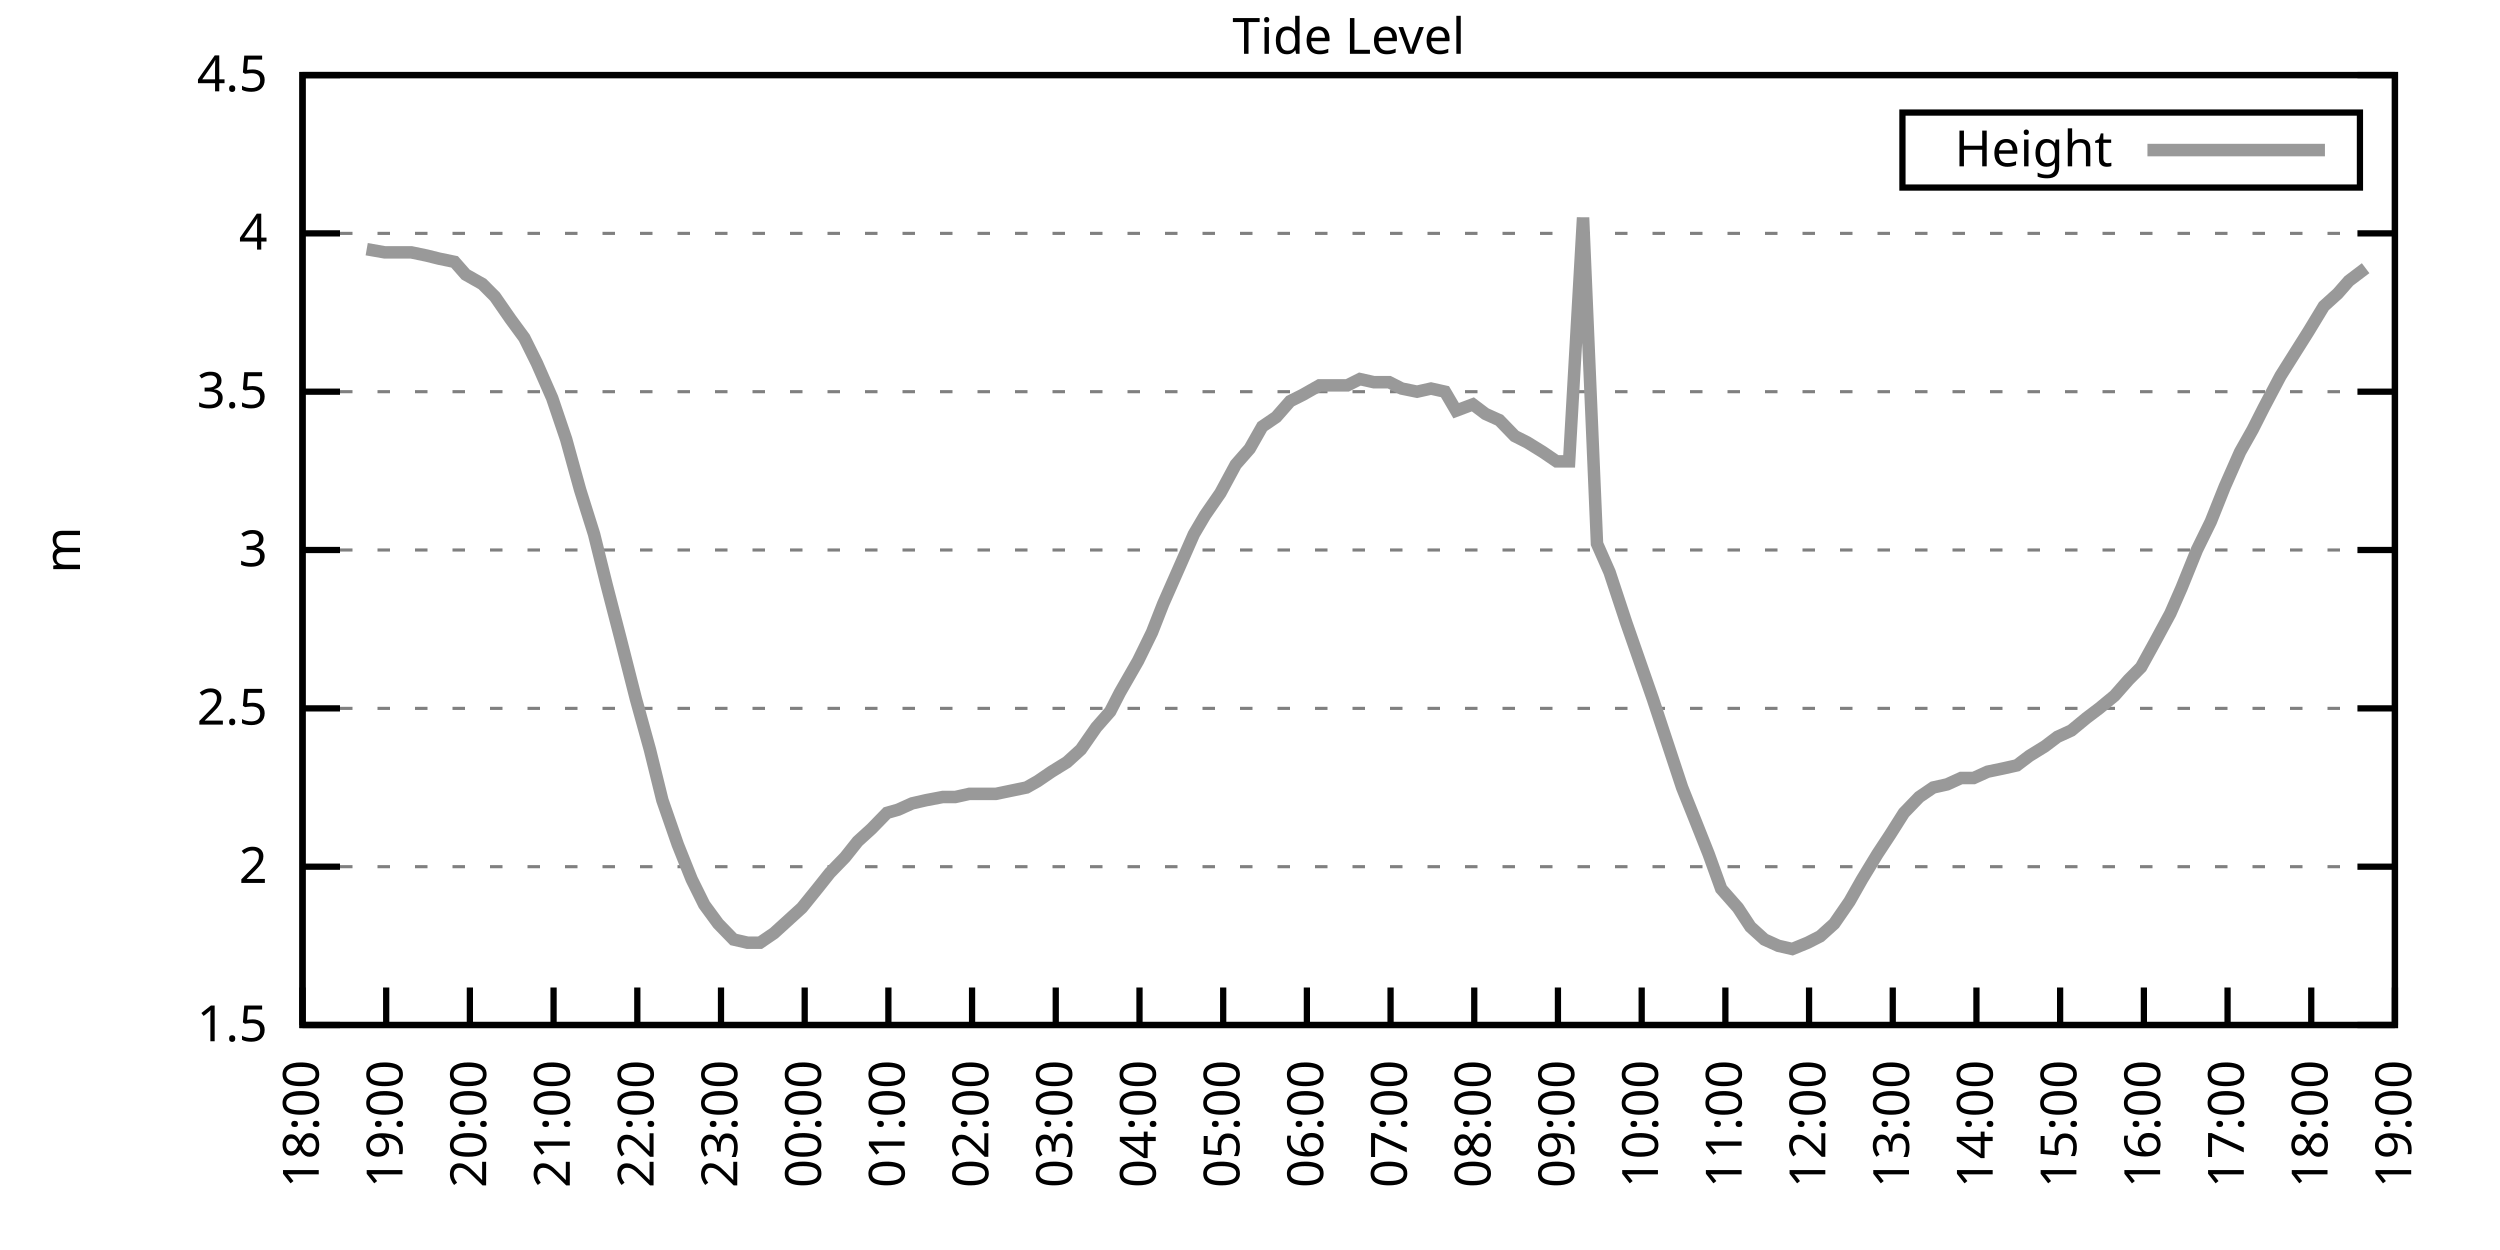
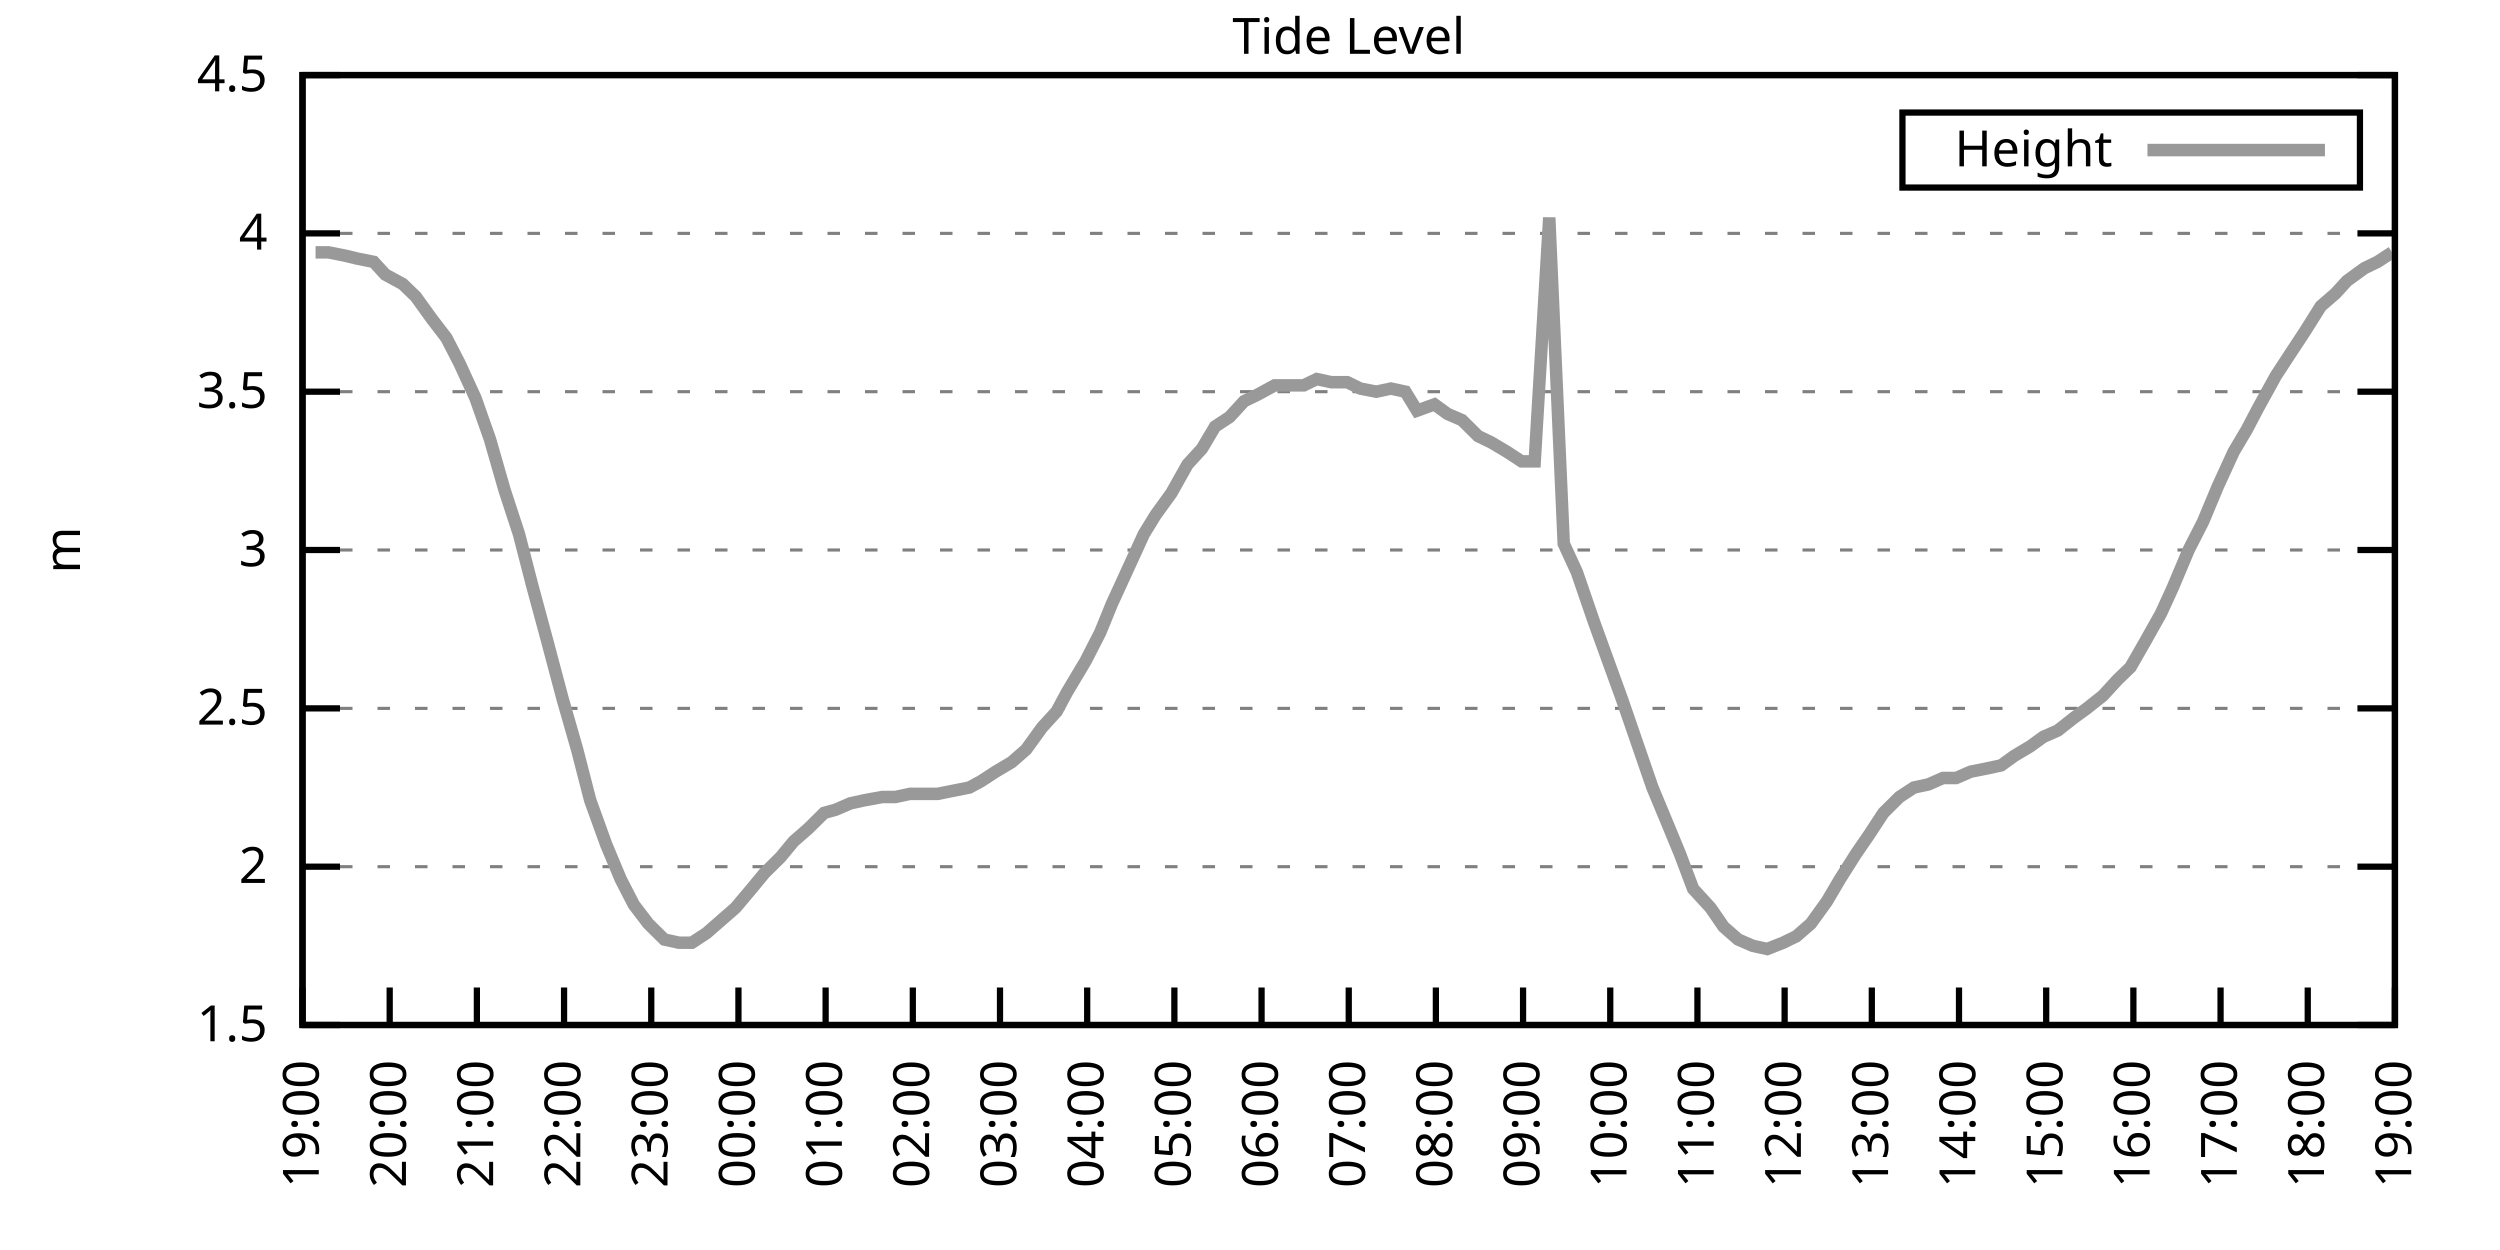
<svg xmlns="http://www.w3.org/2000/svg" xmlns:xlink="http://www.w3.org/1999/xlink" width="400" height="200" viewBox="0 0 400 200">
  <g id="gnuplot_canvas">
    <rect x="0" y="0" width="400" height="200" fill="none" />
    <defs>
      <circle id="gpDot" r="0.5" stroke-width="0.5" stroke="currentColor" />
      <path id="gpPt0" stroke-width="0.333" stroke="currentColor" d="M-1,0 h2 M0,-1 v2" />
      <path id="gpPt1" stroke-width="0.333" stroke="currentColor" d="M-1,-1 L1,1 M1,-1 L-1,1" />
      <path id="gpPt2" stroke-width="0.333" stroke="currentColor" d="M-1,0 L1,0 M0,-1 L0,1 M-1,-1 L1,1 M-1,1 L1,-1" />
      <rect id="gpPt3" stroke-width="0.333" stroke="currentColor" x="-1" y="-1" width="2" height="2" />
      <rect id="gpPt4" stroke-width="0.333" stroke="currentColor" fill="currentColor" x="-1" y="-1" width="2" height="2" />
      <circle id="gpPt5" stroke-width="0.333" stroke="currentColor" cx="0" cy="0" r="1" />
      <use xlink:href="#gpPt5" id="gpPt6" fill="currentColor" stroke="none" />
      <path id="gpPt7" stroke-width="0.333" stroke="currentColor" d="M0,-1.33 L-1.33,0.67 L1.33,0.67 z" />
      <use xlink:href="#gpPt7" id="gpPt8" fill="currentColor" stroke="none" />
      <use xlink:href="#gpPt7" id="gpPt9" stroke="currentColor" transform="rotate(180)" />
      <use xlink:href="#gpPt9" id="gpPt10" fill="currentColor" stroke="none" />
      <use xlink:href="#gpPt3" id="gpPt11" stroke="currentColor" transform="rotate(45)" />
      <use xlink:href="#gpPt11" id="gpPt12" fill="currentColor" stroke="none" />
      <path id="gpPt13" stroke-width="0.333" stroke="currentColor" d="M0,1.330 L1.265,0.411 L0.782,-1.067 L-0.782,-1.076 L-1.265,0.411 z" />
      <use xlink:href="#gpPt13" id="gpPt14" fill="currentColor" stroke="none" />
      <filter id="textbox" filterUnits="objectBoundingBox" x="0" y="0" height="1" width="1">
        <feFlood flood-color="white" flood-opacity="1" result="bgnd" />
        <feComposite in="SourceGraphic" in2="bgnd" operator="atop" />
      </filter>
      <filter id="greybox" filterUnits="objectBoundingBox" x="0" y="0" height="1" width="1">
        <feFlood flood-color="lightgrey" flood-opacity="1" result="grey" />
        <feComposite in="SourceGraphic" in2="grey" operator="atop" />
      </filter>
    </defs>
    <g fill="none" color="white" stroke="currentColor" stroke-width="1.00" stroke-linecap="butt" stroke-linejoin="miter">
</g>
    <g fill="none" color="black" stroke="currentColor" stroke-width="1.00" stroke-linecap="butt" stroke-linejoin="miter">
      <g stroke="none" shape-rendering="crispEdges">
        <polygon fill="rgb(255, 255, 255)" points="48.40,164.00 383.18,164.00 383.18,12.02 48.40,12.02 " />
      </g>
    </g>
    <g fill="none" color="black" stroke="currentColor" stroke-width="1.00" stroke-linecap="butt" stroke-linejoin="miter">
</g>
    <g fill="none" color="black" stroke="black" stroke-width="0.50" stroke-linecap="butt" stroke-linejoin="miter">
</g>
    <g fill="none" color="gray" stroke="currentColor" stroke-width="0.50" stroke-linecap="butt" stroke-linejoin="miter">
      <path stroke="gray" stroke-dasharray="2,4" class="gridline" d="M48.40,164.00 L383.19,164.00  " />
    </g>
    <g fill="none" color="gray" stroke="gray" stroke-width="1.00" stroke-linecap="butt" stroke-linejoin="miter">
</g>
    <g fill="none" color="black" stroke="currentColor" stroke-width="1.00" stroke-linecap="butt" stroke-linejoin="miter">
      <path stroke="black" d="M48.40,164.00 L54.40,164.00 M383.19,164.00 L377.19,164.00  " />
      <g transform="translate(42.80,166.60)" stroke="none" fill="black" font-family="Sans" font-size="8.00" text-anchor="end">
        <text>
          <tspan font-family="Sans"> 1.5</tspan>
        </text>
      </g>
    </g>
    <g fill="none" color="black" stroke="currentColor" stroke-width="1.00" stroke-linecap="butt" stroke-linejoin="miter">
</g>
    <g fill="none" color="black" stroke="black" stroke-width="0.50" stroke-linecap="butt" stroke-linejoin="miter">
</g>
    <g fill="none" color="gray" stroke="currentColor" stroke-width="0.50" stroke-linecap="butt" stroke-linejoin="miter">
      <path stroke="gray" stroke-dasharray="2,4" class="gridline" d="M48.40,138.67 L383.19,138.67  " />
    </g>
    <g fill="none" color="gray" stroke="gray" stroke-width="1.00" stroke-linecap="butt" stroke-linejoin="miter">
</g>
    <g fill="none" color="black" stroke="currentColor" stroke-width="1.00" stroke-linecap="butt" stroke-linejoin="miter">
      <path stroke="black" d="M48.40,138.67 L54.40,138.67 M383.19,138.67 L377.19,138.67  " />
      <g transform="translate(42.80,141.27)" stroke="none" fill="black" font-family="Sans" font-size="8.00" text-anchor="end">
        <text>
          <tspan font-family="Sans"> 2</tspan>
        </text>
      </g>
    </g>
    <g fill="none" color="black" stroke="currentColor" stroke-width="1.00" stroke-linecap="butt" stroke-linejoin="miter">
</g>
    <g fill="none" color="black" stroke="black" stroke-width="0.50" stroke-linecap="butt" stroke-linejoin="miter">
</g>
    <g fill="none" color="gray" stroke="currentColor" stroke-width="0.50" stroke-linecap="butt" stroke-linejoin="miter">
      <path stroke="gray" stroke-dasharray="2,4" class="gridline" d="M48.40,113.34 L383.19,113.34  " />
    </g>
    <g fill="none" color="gray" stroke="gray" stroke-width="1.00" stroke-linecap="butt" stroke-linejoin="miter">
</g>
    <g fill="none" color="black" stroke="currentColor" stroke-width="1.00" stroke-linecap="butt" stroke-linejoin="miter">
      <path stroke="black" d="M48.40,113.34 L54.40,113.34 M383.19,113.34 L377.19,113.34  " />
      <g transform="translate(42.80,115.94)" stroke="none" fill="black" font-family="Sans" font-size="8.00" text-anchor="end">
        <text>
          <tspan font-family="Sans"> 2.5</tspan>
        </text>
      </g>
    </g>
    <g fill="none" color="black" stroke="currentColor" stroke-width="1.00" stroke-linecap="butt" stroke-linejoin="miter">
</g>
    <g fill="none" color="black" stroke="black" stroke-width="0.50" stroke-linecap="butt" stroke-linejoin="miter">
</g>
    <g fill="none" color="gray" stroke="currentColor" stroke-width="0.50" stroke-linecap="butt" stroke-linejoin="miter">
      <path stroke="gray" stroke-dasharray="2,4" class="gridline" d="M48.40,88.00 L383.19,88.00  " />
    </g>
    <g fill="none" color="gray" stroke="gray" stroke-width="1.00" stroke-linecap="butt" stroke-linejoin="miter">
</g>
    <g fill="none" color="black" stroke="currentColor" stroke-width="1.00" stroke-linecap="butt" stroke-linejoin="miter">
      <path stroke="black" d="M48.40,88.00 L54.40,88.00 M383.19,88.00 L377.19,88.00  " />
      <g transform="translate(42.80,90.60)" stroke="none" fill="black" font-family="Sans" font-size="8.00" text-anchor="end">
        <text>
          <tspan font-family="Sans"> 3</tspan>
        </text>
      </g>
    </g>
    <g fill="none" color="black" stroke="currentColor" stroke-width="1.00" stroke-linecap="butt" stroke-linejoin="miter">
</g>
    <g fill="none" color="black" stroke="black" stroke-width="0.50" stroke-linecap="butt" stroke-linejoin="miter">
</g>
    <g fill="none" color="gray" stroke="currentColor" stroke-width="0.50" stroke-linecap="butt" stroke-linejoin="miter">
      <path stroke="gray" stroke-dasharray="2,4" class="gridline" d="M48.40,62.67 L383.19,62.67  " />
    </g>
    <g fill="none" color="gray" stroke="gray" stroke-width="1.00" stroke-linecap="butt" stroke-linejoin="miter">
</g>
    <g fill="none" color="black" stroke="currentColor" stroke-width="1.00" stroke-linecap="butt" stroke-linejoin="miter">
      <path stroke="black" d="M48.40,62.67 L54.40,62.67 M383.19,62.67 L377.19,62.67  " />
      <g transform="translate(42.80,65.27)" stroke="none" fill="black" font-family="Sans" font-size="8.00" text-anchor="end">
        <text>
          <tspan font-family="Sans"> 3.5</tspan>
        </text>
      </g>
    </g>
    <g fill="none" color="black" stroke="currentColor" stroke-width="1.00" stroke-linecap="butt" stroke-linejoin="miter">
</g>
    <g fill="none" color="black" stroke="black" stroke-width="0.50" stroke-linecap="butt" stroke-linejoin="miter">
</g>
    <g fill="none" color="gray" stroke="currentColor" stroke-width="0.50" stroke-linecap="butt" stroke-linejoin="miter">
      <path stroke="gray" stroke-dasharray="2,4" class="gridline" d="M48.40,37.34 L383.19,37.34  " />
    </g>
    <g fill="none" color="gray" stroke="gray" stroke-width="1.00" stroke-linecap="butt" stroke-linejoin="miter">
</g>
    <g fill="none" color="black" stroke="currentColor" stroke-width="1.00" stroke-linecap="butt" stroke-linejoin="miter">
      <path stroke="black" d="M48.40,37.34 L54.40,37.34 M383.19,37.34 L377.19,37.34  " />
      <g transform="translate(42.80,39.94)" stroke="none" fill="black" font-family="Sans" font-size="8.00" text-anchor="end">
        <text>
          <tspan font-family="Sans"> 4</tspan>
        </text>
      </g>
    </g>
    <g fill="none" color="black" stroke="currentColor" stroke-width="1.00" stroke-linecap="butt" stroke-linejoin="miter">
</g>
    <g fill="none" color="black" stroke="black" stroke-width="0.50" stroke-linecap="butt" stroke-linejoin="miter">
</g>
    <g fill="none" color="gray" stroke="currentColor" stroke-width="0.50" stroke-linecap="butt" stroke-linejoin="miter">
      <path stroke="gray" stroke-dasharray="2,4" class="gridline" d="M48.40,12.01 L383.19,12.01  " />
    </g>
    <g fill="none" color="gray" stroke="gray" stroke-width="1.00" stroke-linecap="butt" stroke-linejoin="miter">
</g>
    <g fill="none" color="black" stroke="currentColor" stroke-width="1.00" stroke-linecap="butt" stroke-linejoin="miter">
      <path stroke="black" d="M48.40,12.01 L54.40,12.01 M383.19,12.01 L377.19,12.01  " />
      <g transform="translate(42.80,14.61)" stroke="none" fill="black" font-family="Sans" font-size="8.00" text-anchor="end">
        <text>
          <tspan font-family="Sans"> 4.5</tspan>
        </text>
      </g>
    </g>
    <g fill="none" color="black" stroke="currentColor" stroke-width="1.00" stroke-linecap="butt" stroke-linejoin="miter">
      <path stroke="black" d="M48.40,164.00 L48.40,158.00  " />
      <g transform="translate(51.00,169.60) rotate(270.00)" stroke="none" fill="black" font-family="Sans" font-size="8.00" text-anchor="end">
        <text>
-           <tspan font-family="Sans">18:00</tspan>
-         </text>
-       </g>
-     </g>
-     <g fill="none" color="black" stroke="currentColor" stroke-width="1.00" stroke-linecap="butt" stroke-linejoin="miter">
-       <path stroke="black" d="M61.79,164.00 L61.79,158.00  " />
-       <g transform="translate(64.39,169.60) rotate(270.00)" stroke="none" fill="black" font-family="Sans" font-size="8.00" text-anchor="end">
-         <text>
          <tspan font-family="Sans">19:00</tspan>
        </text>
      </g>
    </g>
    <g fill="none" color="black" stroke="currentColor" stroke-width="1.00" stroke-linecap="butt" stroke-linejoin="miter">
-       <path stroke="black" d="M75.18,164.00 L75.18,158.00  " />
-       <g transform="translate(77.78,169.60) rotate(270.00)" stroke="none" fill="black" font-family="Sans" font-size="8.00" text-anchor="end">
+       <path stroke="black" d="M62.35,164.00 L62.35,158.00  " />
+       <g transform="translate(64.95,169.60) rotate(270.00)" stroke="none" fill="black" font-family="Sans" font-size="8.00" text-anchor="end">
        <text>
          <tspan font-family="Sans">20:00</tspan>
        </text>
      </g>
    </g>
    <g fill="none" color="black" stroke="currentColor" stroke-width="1.00" stroke-linecap="butt" stroke-linejoin="miter">
-       <path stroke="black" d="M88.57,164.00 L88.57,158.00  " />
-       <g transform="translate(91.17,169.60) rotate(270.00)" stroke="none" fill="black" font-family="Sans" font-size="8.00" text-anchor="end">
+       <path stroke="black" d="M76.30,164.00 L76.30,158.00  " />
+       <g transform="translate(78.90,169.60) rotate(270.00)" stroke="none" fill="black" font-family="Sans" font-size="8.00" text-anchor="end">
        <text>
          <tspan font-family="Sans">21:00</tspan>
        </text>
      </g>
    </g>
    <g fill="none" color="black" stroke="currentColor" stroke-width="1.00" stroke-linecap="butt" stroke-linejoin="miter">
-       <path stroke="black" d="M101.97,164.00 L101.97,158.00  " />
-       <g transform="translate(104.57,169.60) rotate(270.00)" stroke="none" fill="black" font-family="Sans" font-size="8.00" text-anchor="end">
+       <path stroke="black" d="M90.25,164.00 L90.25,158.00  " />
+       <g transform="translate(92.85,169.60) rotate(270.00)" stroke="none" fill="black" font-family="Sans" font-size="8.00" text-anchor="end">
        <text>
          <tspan font-family="Sans">22:00</tspan>
        </text>
      </g>
    </g>
    <g fill="none" color="black" stroke="currentColor" stroke-width="1.00" stroke-linecap="butt" stroke-linejoin="miter">
-       <path stroke="black" d="M115.36,164.00 L115.36,158.00  " />
-       <g transform="translate(117.96,169.60) rotate(270.00)" stroke="none" fill="black" font-family="Sans" font-size="8.00" text-anchor="end">
+       <path stroke="black" d="M104.20,164.00 L104.20,158.00  " />
+       <g transform="translate(106.80,169.60) rotate(270.00)" stroke="none" fill="black" font-family="Sans" font-size="8.00" text-anchor="end">
        <text>
          <tspan font-family="Sans">23:00</tspan>
        </text>
      </g>
    </g>
    <g fill="none" color="black" stroke="currentColor" stroke-width="1.00" stroke-linecap="butt" stroke-linejoin="miter">
-       <path stroke="black" d="M128.75,164.00 L128.75,158.00  " />
-       <g transform="translate(131.35,169.60) rotate(270.00)" stroke="none" fill="black" font-family="Sans" font-size="8.00" text-anchor="end">
+       <path stroke="black" d="M118.15,164.00 L118.15,158.00  " />
+       <g transform="translate(120.75,169.60) rotate(270.00)" stroke="none" fill="black" font-family="Sans" font-size="8.00" text-anchor="end">
        <text>
          <tspan font-family="Sans">00:00</tspan>
        </text>
      </g>
    </g>
    <g fill="none" color="black" stroke="currentColor" stroke-width="1.00" stroke-linecap="butt" stroke-linejoin="miter">
-       <path stroke="black" d="M142.14,164.00 L142.14,158.00  " />
-       <g transform="translate(144.74,169.60) rotate(270.00)" stroke="none" fill="black" font-family="Sans" font-size="8.00" text-anchor="end">
+       <path stroke="black" d="M132.10,164.00 L132.10,158.00  " />
+       <g transform="translate(134.70,169.60) rotate(270.00)" stroke="none" fill="black" font-family="Sans" font-size="8.00" text-anchor="end">
        <text>
          <tspan font-family="Sans">01:00</tspan>
        </text>
      </g>
    </g>
    <g fill="none" color="black" stroke="currentColor" stroke-width="1.00" stroke-linecap="butt" stroke-linejoin="miter">
-       <path stroke="black" d="M155.53,164.00 L155.53,158.00  " />
-       <g transform="translate(158.13,169.60) rotate(270.00)" stroke="none" fill="black" font-family="Sans" font-size="8.00" text-anchor="end">
+       <path stroke="black" d="M146.05,164.00 L146.05,158.00  " />
+       <g transform="translate(148.65,169.60) rotate(270.00)" stroke="none" fill="black" font-family="Sans" font-size="8.00" text-anchor="end">
        <text>
          <tspan font-family="Sans">02:00</tspan>
        </text>
      </g>
    </g>
    <g fill="none" color="black" stroke="currentColor" stroke-width="1.00" stroke-linecap="butt" stroke-linejoin="miter">
-       <path stroke="black" d="M168.92,164.00 L168.92,158.00  " />
-       <g transform="translate(171.52,169.60) rotate(270.00)" stroke="none" fill="black" font-family="Sans" font-size="8.00" text-anchor="end">
+       <path stroke="black" d="M160.00,164.00 L160.00,158.00  " />
+       <g transform="translate(162.60,169.60) rotate(270.00)" stroke="none" fill="black" font-family="Sans" font-size="8.00" text-anchor="end">
        <text>
          <tspan font-family="Sans">03:00</tspan>
        </text>
      </g>
    </g>
    <g fill="none" color="black" stroke="currentColor" stroke-width="1.00" stroke-linecap="butt" stroke-linejoin="miter">
-       <path stroke="black" d="M182.32,164.00 L182.32,158.00  " />
-       <g transform="translate(184.92,169.60) rotate(270.00)" stroke="none" fill="black" font-family="Sans" font-size="8.00" text-anchor="end">
+       <path stroke="black" d="M173.95,164.00 L173.95,158.00  " />
+       <g transform="translate(176.55,169.60) rotate(270.00)" stroke="none" fill="black" font-family="Sans" font-size="8.00" text-anchor="end">
        <text>
          <tspan font-family="Sans">04:00</tspan>
        </text>
      </g>
    </g>
    <g fill="none" color="black" stroke="currentColor" stroke-width="1.00" stroke-linecap="butt" stroke-linejoin="miter">
-       <path stroke="black" d="M195.71,164.00 L195.71,158.00  " />
-       <g transform="translate(198.31,169.60) rotate(270.00)" stroke="none" fill="black" font-family="Sans" font-size="8.00" text-anchor="end">
+       <path stroke="black" d="M187.90,164.00 L187.90,158.00  " />
+       <g transform="translate(190.50,169.60) rotate(270.00)" stroke="none" fill="black" font-family="Sans" font-size="8.00" text-anchor="end">
        <text>
          <tspan font-family="Sans">05:00</tspan>
        </text>
      </g>
    </g>
    <g fill="none" color="black" stroke="currentColor" stroke-width="1.00" stroke-linecap="butt" stroke-linejoin="miter">
-       <path stroke="black" d="M209.10,164.00 L209.10,158.00  " />
-       <g transform="translate(211.70,169.60) rotate(270.00)" stroke="none" fill="black" font-family="Sans" font-size="8.00" text-anchor="end">
+       <path stroke="black" d="M201.85,164.00 L201.85,158.00  " />
+       <g transform="translate(204.45,169.60) rotate(270.00)" stroke="none" fill="black" font-family="Sans" font-size="8.00" text-anchor="end">
        <text>
          <tspan font-family="Sans">06:00</tspan>
        </text>
      </g>
    </g>
    <g fill="none" color="black" stroke="currentColor" stroke-width="1.00" stroke-linecap="butt" stroke-linejoin="miter">
-       <path stroke="black" d="M222.49,164.00 L222.49,158.00  " />
-       <g transform="translate(225.09,169.60) rotate(270.00)" stroke="none" fill="black" font-family="Sans" font-size="8.00" text-anchor="end">
+       <path stroke="black" d="M215.80,164.00 L215.80,158.00  " />
+       <g transform="translate(218.40,169.60) rotate(270.00)" stroke="none" fill="black" font-family="Sans" font-size="8.00" text-anchor="end">
        <text>
          <tspan font-family="Sans">07:00</tspan>
        </text>
      </g>
    </g>
    <g fill="none" color="black" stroke="currentColor" stroke-width="1.00" stroke-linecap="butt" stroke-linejoin="miter">
-       <path stroke="black" d="M235.88,164.00 L235.88,158.00  " />
-       <g transform="translate(238.48,169.60) rotate(270.00)" stroke="none" fill="black" font-family="Sans" font-size="8.00" text-anchor="end">
+       <path stroke="black" d="M229.74,164.00 L229.74,158.00  " />
+       <g transform="translate(232.34,169.60) rotate(270.00)" stroke="none" fill="black" font-family="Sans" font-size="8.00" text-anchor="end">
        <text>
          <tspan font-family="Sans">08:00</tspan>
        </text>
      </g>
    </g>
    <g fill="none" color="black" stroke="currentColor" stroke-width="1.00" stroke-linecap="butt" stroke-linejoin="miter">
-       <path stroke="black" d="M249.27,164.00 L249.27,158.00  " />
-       <g transform="translate(251.87,169.60) rotate(270.00)" stroke="none" fill="black" font-family="Sans" font-size="8.00" text-anchor="end">
+       <path stroke="black" d="M243.69,164.00 L243.69,158.00  " />
+       <g transform="translate(246.29,169.60) rotate(270.00)" stroke="none" fill="black" font-family="Sans" font-size="8.00" text-anchor="end">
        <text>
          <tspan font-family="Sans">09:00</tspan>
        </text>
      </g>
    </g>
    <g fill="none" color="black" stroke="currentColor" stroke-width="1.00" stroke-linecap="butt" stroke-linejoin="miter">
-       <path stroke="black" d="M262.67,164.00 L262.67,158.00  " />
-       <g transform="translate(265.27,169.60) rotate(270.00)" stroke="none" fill="black" font-family="Sans" font-size="8.00" text-anchor="end">
+       <path stroke="black" d="M257.64,164.00 L257.64,158.00  " />
+       <g transform="translate(260.24,169.60) rotate(270.00)" stroke="none" fill="black" font-family="Sans" font-size="8.00" text-anchor="end">
        <text>
          <tspan font-family="Sans">10:00</tspan>
        </text>
      </g>
    </g>
    <g fill="none" color="black" stroke="currentColor" stroke-width="1.00" stroke-linecap="butt" stroke-linejoin="miter">
-       <path stroke="black" d="M276.06,164.00 L276.06,158.00  " />
-       <g transform="translate(278.66,169.60) rotate(270.00)" stroke="none" fill="black" font-family="Sans" font-size="8.00" text-anchor="end">
+       <path stroke="black" d="M271.59,164.00 L271.59,158.00  " />
+       <g transform="translate(274.19,169.60) rotate(270.00)" stroke="none" fill="black" font-family="Sans" font-size="8.00" text-anchor="end">
        <text>
          <tspan font-family="Sans">11:00</tspan>
        </text>
      </g>
    </g>
    <g fill="none" color="black" stroke="currentColor" stroke-width="1.00" stroke-linecap="butt" stroke-linejoin="miter">
-       <path stroke="black" d="M289.45,164.00 L289.45,158.00  " />
-       <g transform="translate(292.05,169.60) rotate(270.00)" stroke="none" fill="black" font-family="Sans" font-size="8.00" text-anchor="end">
+       <path stroke="black" d="M285.54,164.00 L285.54,158.00  " />
+       <g transform="translate(288.14,169.60) rotate(270.00)" stroke="none" fill="black" font-family="Sans" font-size="8.00" text-anchor="end">
        <text>
          <tspan font-family="Sans">12:00</tspan>
        </text>
      </g>
    </g>
    <g fill="none" color="black" stroke="currentColor" stroke-width="1.00" stroke-linecap="butt" stroke-linejoin="miter">
-       <path stroke="black" d="M302.84,164.00 L302.84,158.00  " />
-       <g transform="translate(305.44,169.60) rotate(270.00)" stroke="none" fill="black" font-family="Sans" font-size="8.00" text-anchor="end">
+       <path stroke="black" d="M299.49,164.00 L299.49,158.00  " />
+       <g transform="translate(302.09,169.60) rotate(270.00)" stroke="none" fill="black" font-family="Sans" font-size="8.00" text-anchor="end">
        <text>
          <tspan font-family="Sans">13:00</tspan>
        </text>
      </g>
    </g>
    <g fill="none" color="black" stroke="currentColor" stroke-width="1.00" stroke-linecap="butt" stroke-linejoin="miter">
-       <path stroke="black" d="M316.23,164.00 L316.23,158.00  " />
-       <g transform="translate(318.83,169.60) rotate(270.00)" stroke="none" fill="black" font-family="Sans" font-size="8.00" text-anchor="end">
+       <path stroke="black" d="M313.44,164.00 L313.44,158.00  " />
+       <g transform="translate(316.04,169.60) rotate(270.00)" stroke="none" fill="black" font-family="Sans" font-size="8.00" text-anchor="end">
        <text>
          <tspan font-family="Sans">14:00</tspan>
        </text>
      </g>
    </g>
    <g fill="none" color="black" stroke="currentColor" stroke-width="1.00" stroke-linecap="butt" stroke-linejoin="miter">
-       <path stroke="black" d="M329.62,164.00 L329.62,158.00  " />
-       <g transform="translate(332.22,169.60) rotate(270.00)" stroke="none" fill="black" font-family="Sans" font-size="8.00" text-anchor="end">
+       <path stroke="black" d="M327.39,164.00 L327.39,158.00  " />
+       <g transform="translate(329.99,169.60) rotate(270.00)" stroke="none" fill="black" font-family="Sans" font-size="8.00" text-anchor="end">
        <text>
          <tspan font-family="Sans">15:00</tspan>
        </text>
      </g>
    </g>
    <g fill="none" color="black" stroke="currentColor" stroke-width="1.00" stroke-linecap="butt" stroke-linejoin="miter">
-       <path stroke="black" d="M343.02,164.00 L343.02,158.00  " />
-       <g transform="translate(345.62,169.60) rotate(270.00)" stroke="none" fill="black" font-family="Sans" font-size="8.00" text-anchor="end">
+       <path stroke="black" d="M341.34,164.00 L341.34,158.00  " />
+       <g transform="translate(343.94,169.60) rotate(270.00)" stroke="none" fill="black" font-family="Sans" font-size="8.00" text-anchor="end">
        <text>
          <tspan font-family="Sans">16:00</tspan>
        </text>
      </g>
    </g>
    <g fill="none" color="black" stroke="currentColor" stroke-width="1.00" stroke-linecap="butt" stroke-linejoin="miter">
-       <path stroke="black" d="M356.41,164.00 L356.41,158.00  " />
-       <g transform="translate(359.01,169.60) rotate(270.00)" stroke="none" fill="black" font-family="Sans" font-size="8.00" text-anchor="end">
+       <path stroke="black" d="M355.29,164.00 L355.29,158.00  " />
+       <g transform="translate(357.89,169.60) rotate(270.00)" stroke="none" fill="black" font-family="Sans" font-size="8.00" text-anchor="end">
        <text>
          <tspan font-family="Sans">17:00</tspan>
        </text>
      </g>
    </g>
    <g fill="none" color="black" stroke="currentColor" stroke-width="1.00" stroke-linecap="butt" stroke-linejoin="miter">
-       <path stroke="black" d="M369.80,164.00 L369.80,158.00  " />
-       <g transform="translate(372.40,169.60) rotate(270.00)" stroke="none" fill="black" font-family="Sans" font-size="8.00" text-anchor="end">
+       <path stroke="black" d="M369.24,164.00 L369.24,158.00  " />
+       <g transform="translate(371.84,169.60) rotate(270.00)" stroke="none" fill="black" font-family="Sans" font-size="8.00" text-anchor="end">
        <text>
          <tspan font-family="Sans">18:00</tspan>
        </text>
      </g>
    </g>
    <g fill="none" color="black" stroke="currentColor" stroke-width="1.00" stroke-linecap="butt" stroke-linejoin="miter">
      <path stroke="black" d="M383.19,164.00 L383.19,158.00  " />
      <g transform="translate(385.79,169.60) rotate(270.00)" stroke="none" fill="black" font-family="Sans" font-size="8.00" text-anchor="end">
        <text>
          <tspan font-family="Sans">19:00</tspan>
        </text>
      </g>
    </g>
    <g fill="none" color="black" stroke="currentColor" stroke-width="1.00" stroke-linecap="butt" stroke-linejoin="miter">
</g>
    <g fill="none" color="black" stroke="currentColor" stroke-width="1.00" stroke-linecap="butt" stroke-linejoin="miter">
      <path stroke="black" d="M48.40,12.01 L48.40,164.00 L383.19,164.00 L383.19,12.01 L48.40,12.01 Z  " />
    </g>
    <g fill="none" color="black" stroke="currentColor" stroke-width="1.00" stroke-linecap="butt" stroke-linejoin="miter">
</g>
    <g fill="none" color="black" stroke="currentColor" stroke-width="1.00" stroke-linecap="butt" stroke-linejoin="miter">
      <path stroke="black" d="M304.39,30.01 L304.39,18.01 L377.59,18.01 L377.59,30.01 L304.39,30.01 Z  " />
    </g>
    <g id="Tide_level_plot_1">
      <g fill="none" color="white" stroke="black" stroke-width="2.00" stroke-linecap="butt" stroke-linejoin="miter">
</g>
      <g fill="none" color="black" stroke="currentColor" stroke-width="2.00" stroke-linecap="butt" stroke-linejoin="miter">
        <g transform="translate(337.99,26.61)" stroke="none" fill="black" font-family="Sans" font-size="8.00" text-anchor="end">
          <text>
            <tspan font-family="Sans">Height</tspan>
          </text>
        </g>
      </g>
      <g fill="none" color="black" stroke="currentColor" stroke-width="2.00" stroke-linecap="butt" stroke-linejoin="miter">
-         <path stroke="rgb(153, 153, 153)" d="M343.59,24.01 L371.99,24.01 M58.67,39.87 L61.57,40.38 L63.80,40.38 L65.81,40.38 L68.26,40.89 L70.27,41.39   L72.73,41.90 L74.51,43.93 L77.19,45.45 L79.20,47.47 L81.66,51.02 L83.89,54.06 L85.90,58.11 L88.35,63.69   L90.58,70.27 L92.82,78.38 L95.05,85.47 L97.06,93.58 L99.29,102.19 L101.74,111.82 L103.98,119.92 L105.98,128.03   L108.44,135.12 L110.67,140.69 L112.68,144.75 L114.91,147.79 L117.37,150.32 L119.60,150.83 L121.61,150.83 L123.84,149.31   L128.30,145.25 L130.76,142.21 L132.77,139.68 L135.22,137.15 L137.23,134.62 L139.46,132.59 L141.92,130.06 L143.70,129.55   L145.94,128.54 L148.17,128.03 L150.85,127.52 L152.85,127.52 L155.09,127.02 L157.10,127.02 L159.33,127.02 L161.78,126.51   L164.24,126.00 L166.02,124.99 L168.25,123.47 L170.71,121.95 L172.94,119.92 L175.40,116.38 L177.63,113.84 L179.19,110.80   L182.09,105.74 L184.32,101.18 L186.11,96.62 L188.79,90.54 L191.02,85.47 L192.81,82.43 L195.26,78.89 L197.72,74.33   L199.95,71.79 L201.96,68.25 L204.19,66.73 L206.42,64.19 L208.43,63.18 L211.11,61.66 L213.34,61.66 L215.57,61.66   L217.58,60.65 L219.81,61.15 L222.27,61.15 L224.28,62.17 L226.73,62.67 L228.96,62.17 L231.20,62.67 L232.98,65.71   L235.66,64.70 L237.67,66.22 L239.90,67.23 L242.36,69.77 L244.36,70.78 L246.82,72.30 L249.05,73.82 L251.06,73.82   L253.29,34.81 L255.52,86.99 L257.53,91.55 L260.21,99.66 L264.45,111.82 L269.14,126.00 L271.37,131.58 L273.38,136.64   L275.39,142.21 L278.07,145.25 L280.07,148.29 L282.31,150.32 L284.54,151.33 L286.77,151.84 L289.23,150.83 L291.23,149.81   L293.47,147.79 L295.92,144.24 L297.93,140.69 L300.39,136.64 L302.39,133.60 L304.63,130.06 L307.08,127.52 L309.31,126.00   L311.54,125.50 L313.78,124.48 L315.79,124.48 L318.02,123.47 L320.47,122.96 L322.70,122.46 L324.71,120.94 L327.17,119.42   L329.18,117.90 L331.41,116.88 L333.86,114.86 L335.87,113.34 L338.33,111.31 L340.56,108.78 L342.57,106.75 L344.80,102.70   L347.26,98.14 L349.04,94.08 L351.50,88.00 L353.73,83.45 L355.96,77.87 L358.42,72.30 L360.42,68.75 L362.21,65.21   L364.89,60.14 L367.12,56.59 L369.35,53.05 L371.81,48.99 L374.04,46.97 L375.82,44.94 L378.50,42.91  " />
+         <path stroke="rgb(153, 153, 153)" d="M343.59,24.01 L371.99,24.01 M50.49,40.38 L52.58,40.38 L55.14,40.89 L57.23,41.39 L59.79,41.90 L61.65,43.93   L64.44,45.45 L66.53,47.47 L69.09,51.02 L71.42,54.06 L73.51,58.11 L76.07,63.69 L78.39,70.27 L80.72,78.38   L83.04,85.47 L85.13,93.58 L87.46,102.19 L90.02,111.82 L92.34,119.92 L94.43,128.03 L96.99,135.12 L99.32,140.69   L101.41,144.75 L103.73,147.79 L106.29,150.32 L108.62,150.83 L110.71,150.83 L113.03,149.31 L117.68,145.25 L120.24,142.21   L122.33,139.68 L124.89,137.15 L126.98,134.62 L129.31,132.59 L131.87,130.06 L133.72,129.55 L136.05,128.54 L138.37,128.03   L141.16,127.52 L143.26,127.52 L145.58,127.02 L147.67,127.02 L150.00,127.02 L152.56,126.51 L155.11,126.00 L156.97,124.99   L159.30,123.47 L161.86,121.95 L164.18,119.92 L166.74,116.38 L169.06,113.84 L170.69,110.80 L173.71,105.74 L176.04,101.18   L177.90,96.62 L180.69,90.54 L183.01,85.47 L184.87,82.43 L187.43,78.89 L189.99,74.33 L192.31,71.79 L194.41,68.25   L196.73,66.73 L199.06,64.19 L201.15,63.18 L203.94,61.66 L206.26,61.66 L208.59,61.66 L210.68,60.65 L213.01,61.15   L215.56,61.15 L217.65,62.17 L220.21,62.67 L222.54,62.17 L224.86,62.67 L226.72,65.71 L229.51,64.70 L231.60,66.22   L233.93,67.23 L236.49,69.77 L238.58,70.78 L241.14,72.30 L243.46,73.82 L245.55,73.82 L247.88,34.81 L250.20,86.99   L252.30,91.55 L255.09,99.66 L259.50,111.82 L264.39,126.00 L266.71,131.58 L268.80,136.64 L270.90,142.21 L273.69,145.25   L275.78,148.29 L278.10,150.32 L280.43,151.33 L282.75,151.84 L285.31,150.83 L287.40,149.81 L289.73,147.79 L292.29,144.24   L294.38,140.69 L296.94,136.64 L299.03,133.60 L301.35,130.06 L303.91,127.52 L306.23,126.00 L308.56,125.50 L310.88,124.48   L312.98,124.48 L315.30,123.47 L317.86,122.96 L320.18,122.46 L322.28,120.94 L324.83,119.42 L326.93,117.90 L329.25,116.88   L331.81,114.86 L333.90,113.34 L336.46,111.31 L338.78,108.78 L340.88,106.75 L343.20,102.70 L345.76,98.14 L347.62,94.08   L350.18,88.00 L352.50,83.45 L354.83,77.87 L357.38,72.30 L359.48,68.75 L361.34,65.21 L364.13,60.14 L366.45,56.59   L368.78,53.05 L371.33,48.99 L373.66,46.97 L375.52,44.94 L378.31,42.91 L380.40,41.90 L382.73,40.38  " />
      </g>
    </g>
    <g fill="none" color="black" stroke="currentColor" stroke-width="2.00" stroke-linecap="butt" stroke-linejoin="miter">
</g>
    <g fill="none" color="black" stroke="black" stroke-width="1.00" stroke-linecap="butt" stroke-linejoin="miter">
</g>
    <g fill="none" color="black" stroke="currentColor" stroke-width="1.00" stroke-linecap="butt" stroke-linejoin="miter">
      <path stroke="black" d="M48.40,12.01 L48.40,164.00 L383.19,164.00 L383.19,12.01 L48.40,12.01 Z  " />
      <g transform="translate(12.80,88.01) rotate(270.00)" stroke="none" fill="black" font-family="Sans" font-size="8.00" text-anchor="middle">
        <text>
          <tspan font-family="Sans">m</tspan>
        </text>
      </g>
    </g>
    <g fill="none" color="black" stroke="currentColor" stroke-width="1.00" stroke-linecap="butt" stroke-linejoin="miter">
</g>
    <g fill="none" color="black" stroke="currentColor" stroke-width="1.00" stroke-linecap="butt" stroke-linejoin="miter">
      <g transform="translate(215.79,8.61)" stroke="none" fill="black" font-family="Sans" font-size="8.00" text-anchor="middle">
        <text>
          <tspan font-family="Sans">Tide Level</tspan>
        </text>
      </g>
    </g>
    <g fill="none" color="black" stroke="currentColor" stroke-width="1.00" stroke-linecap="butt" stroke-linejoin="miter">
</g>
  </g>
</svg>
